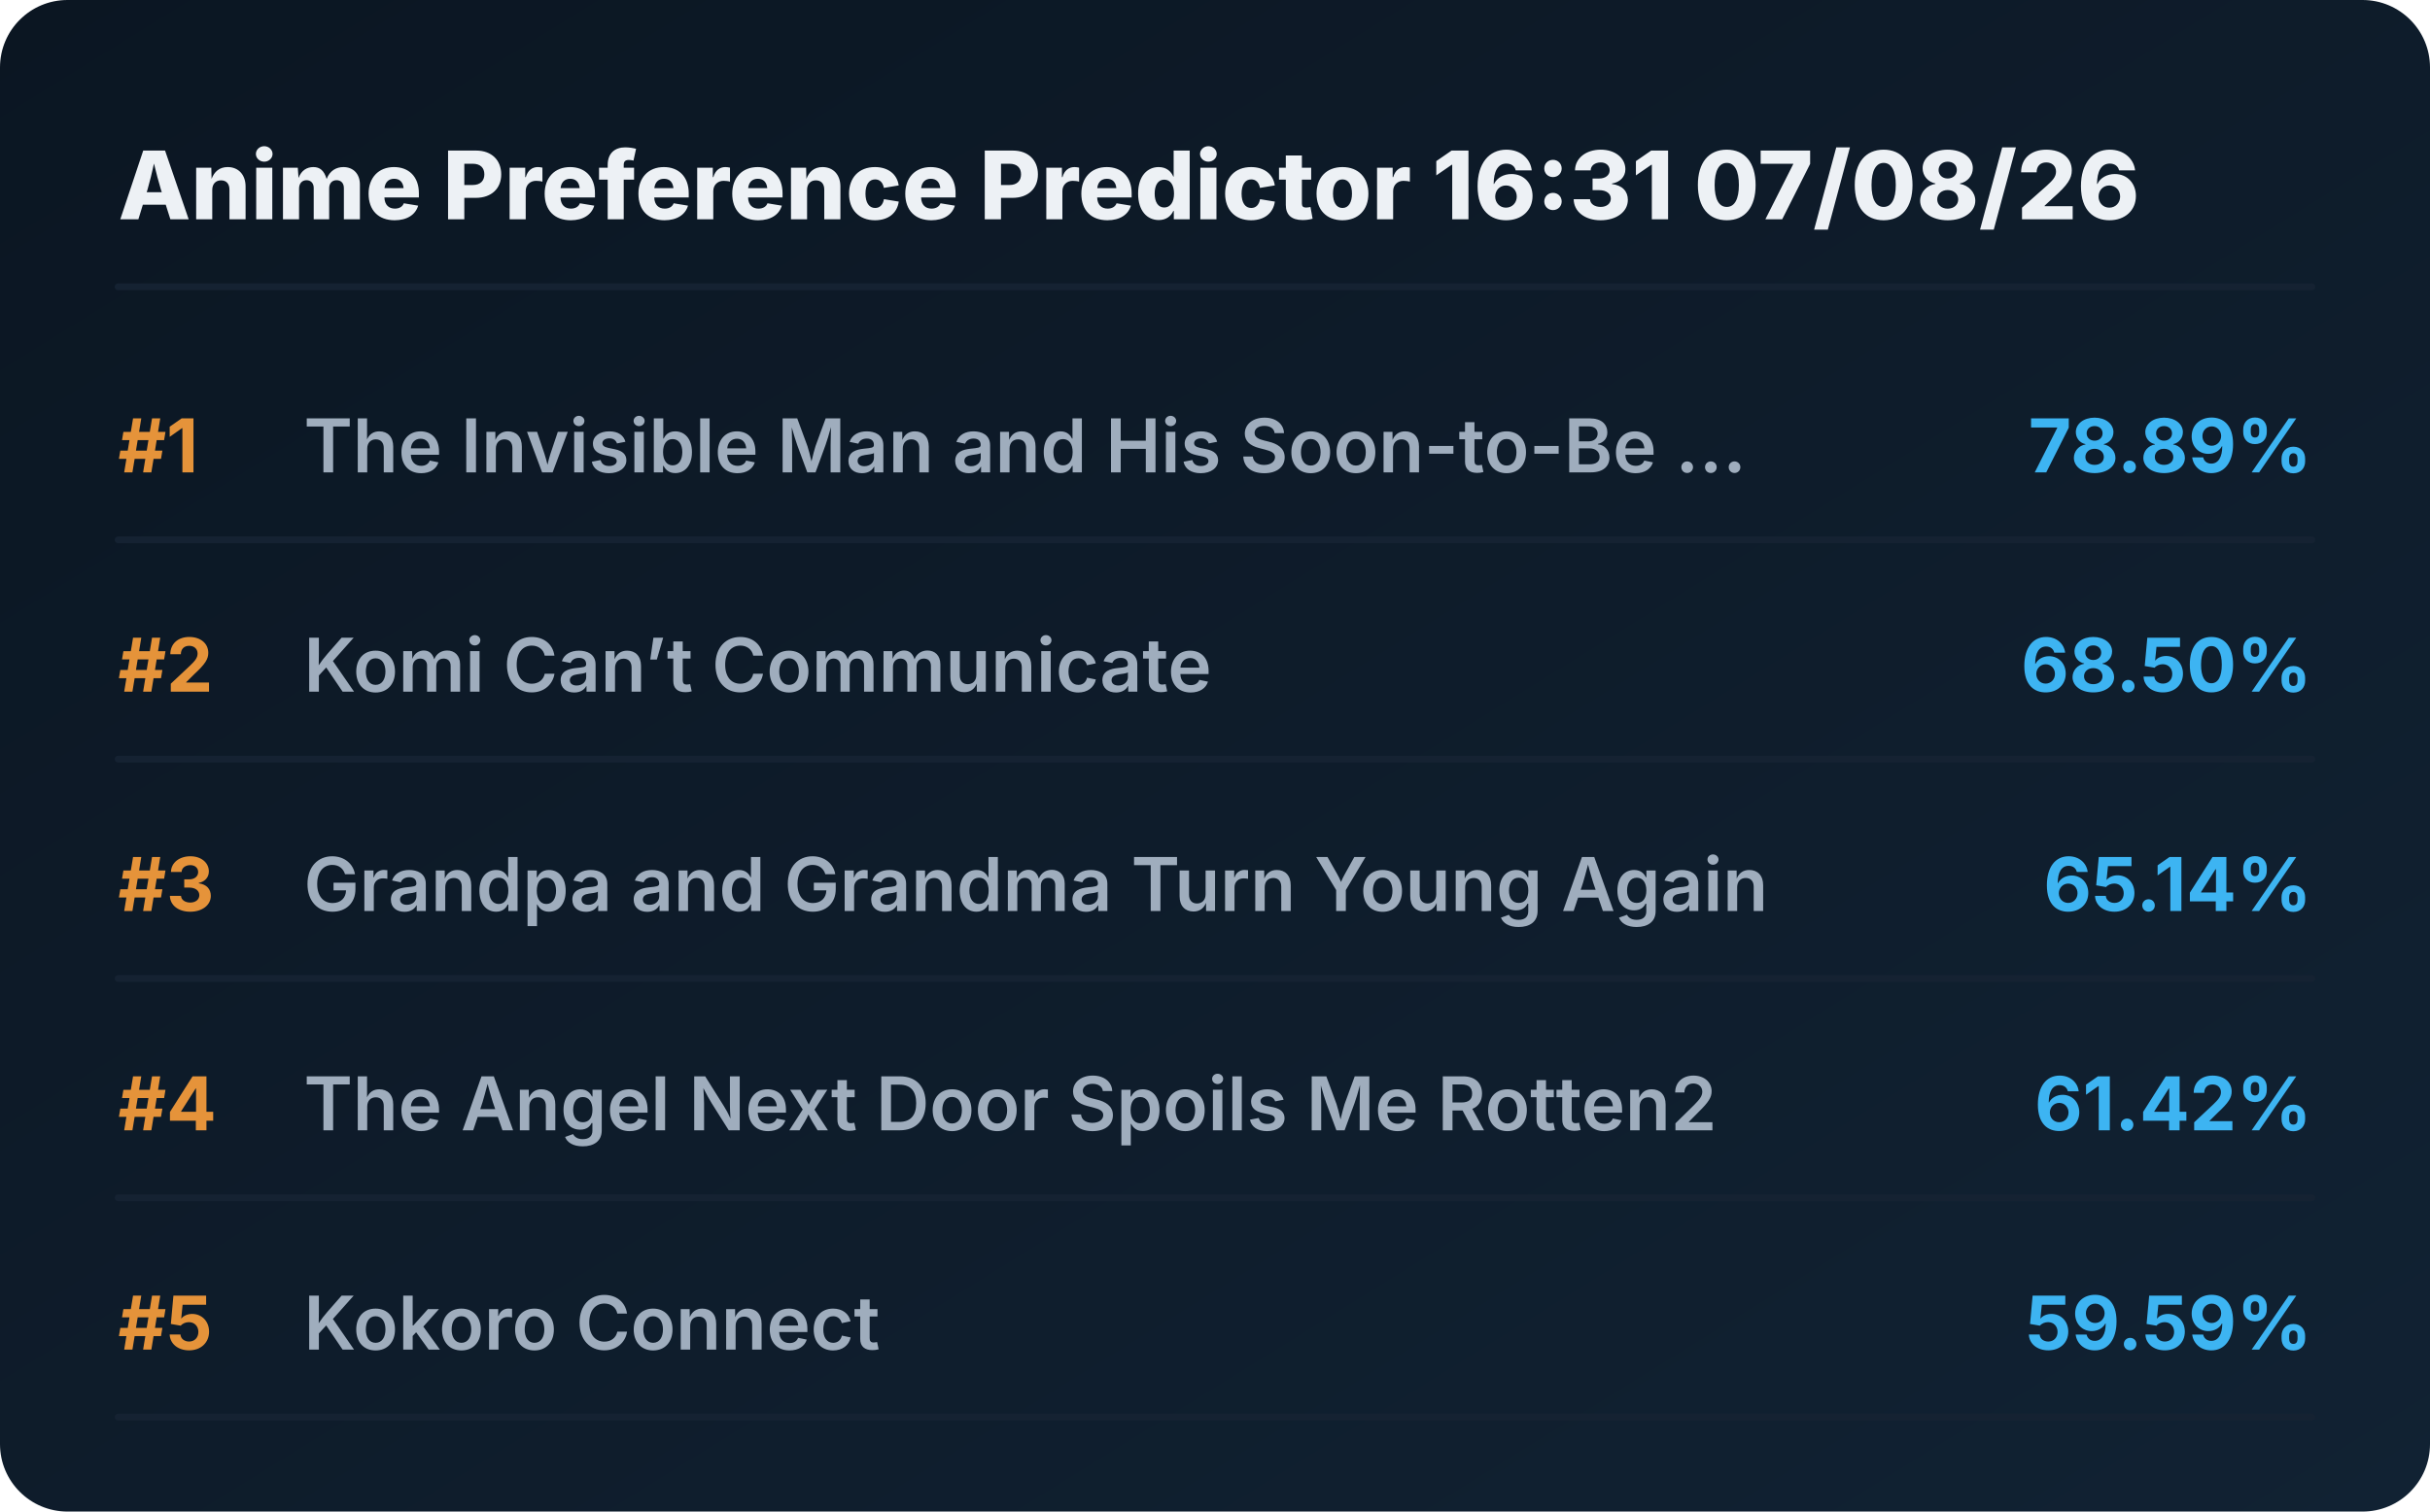
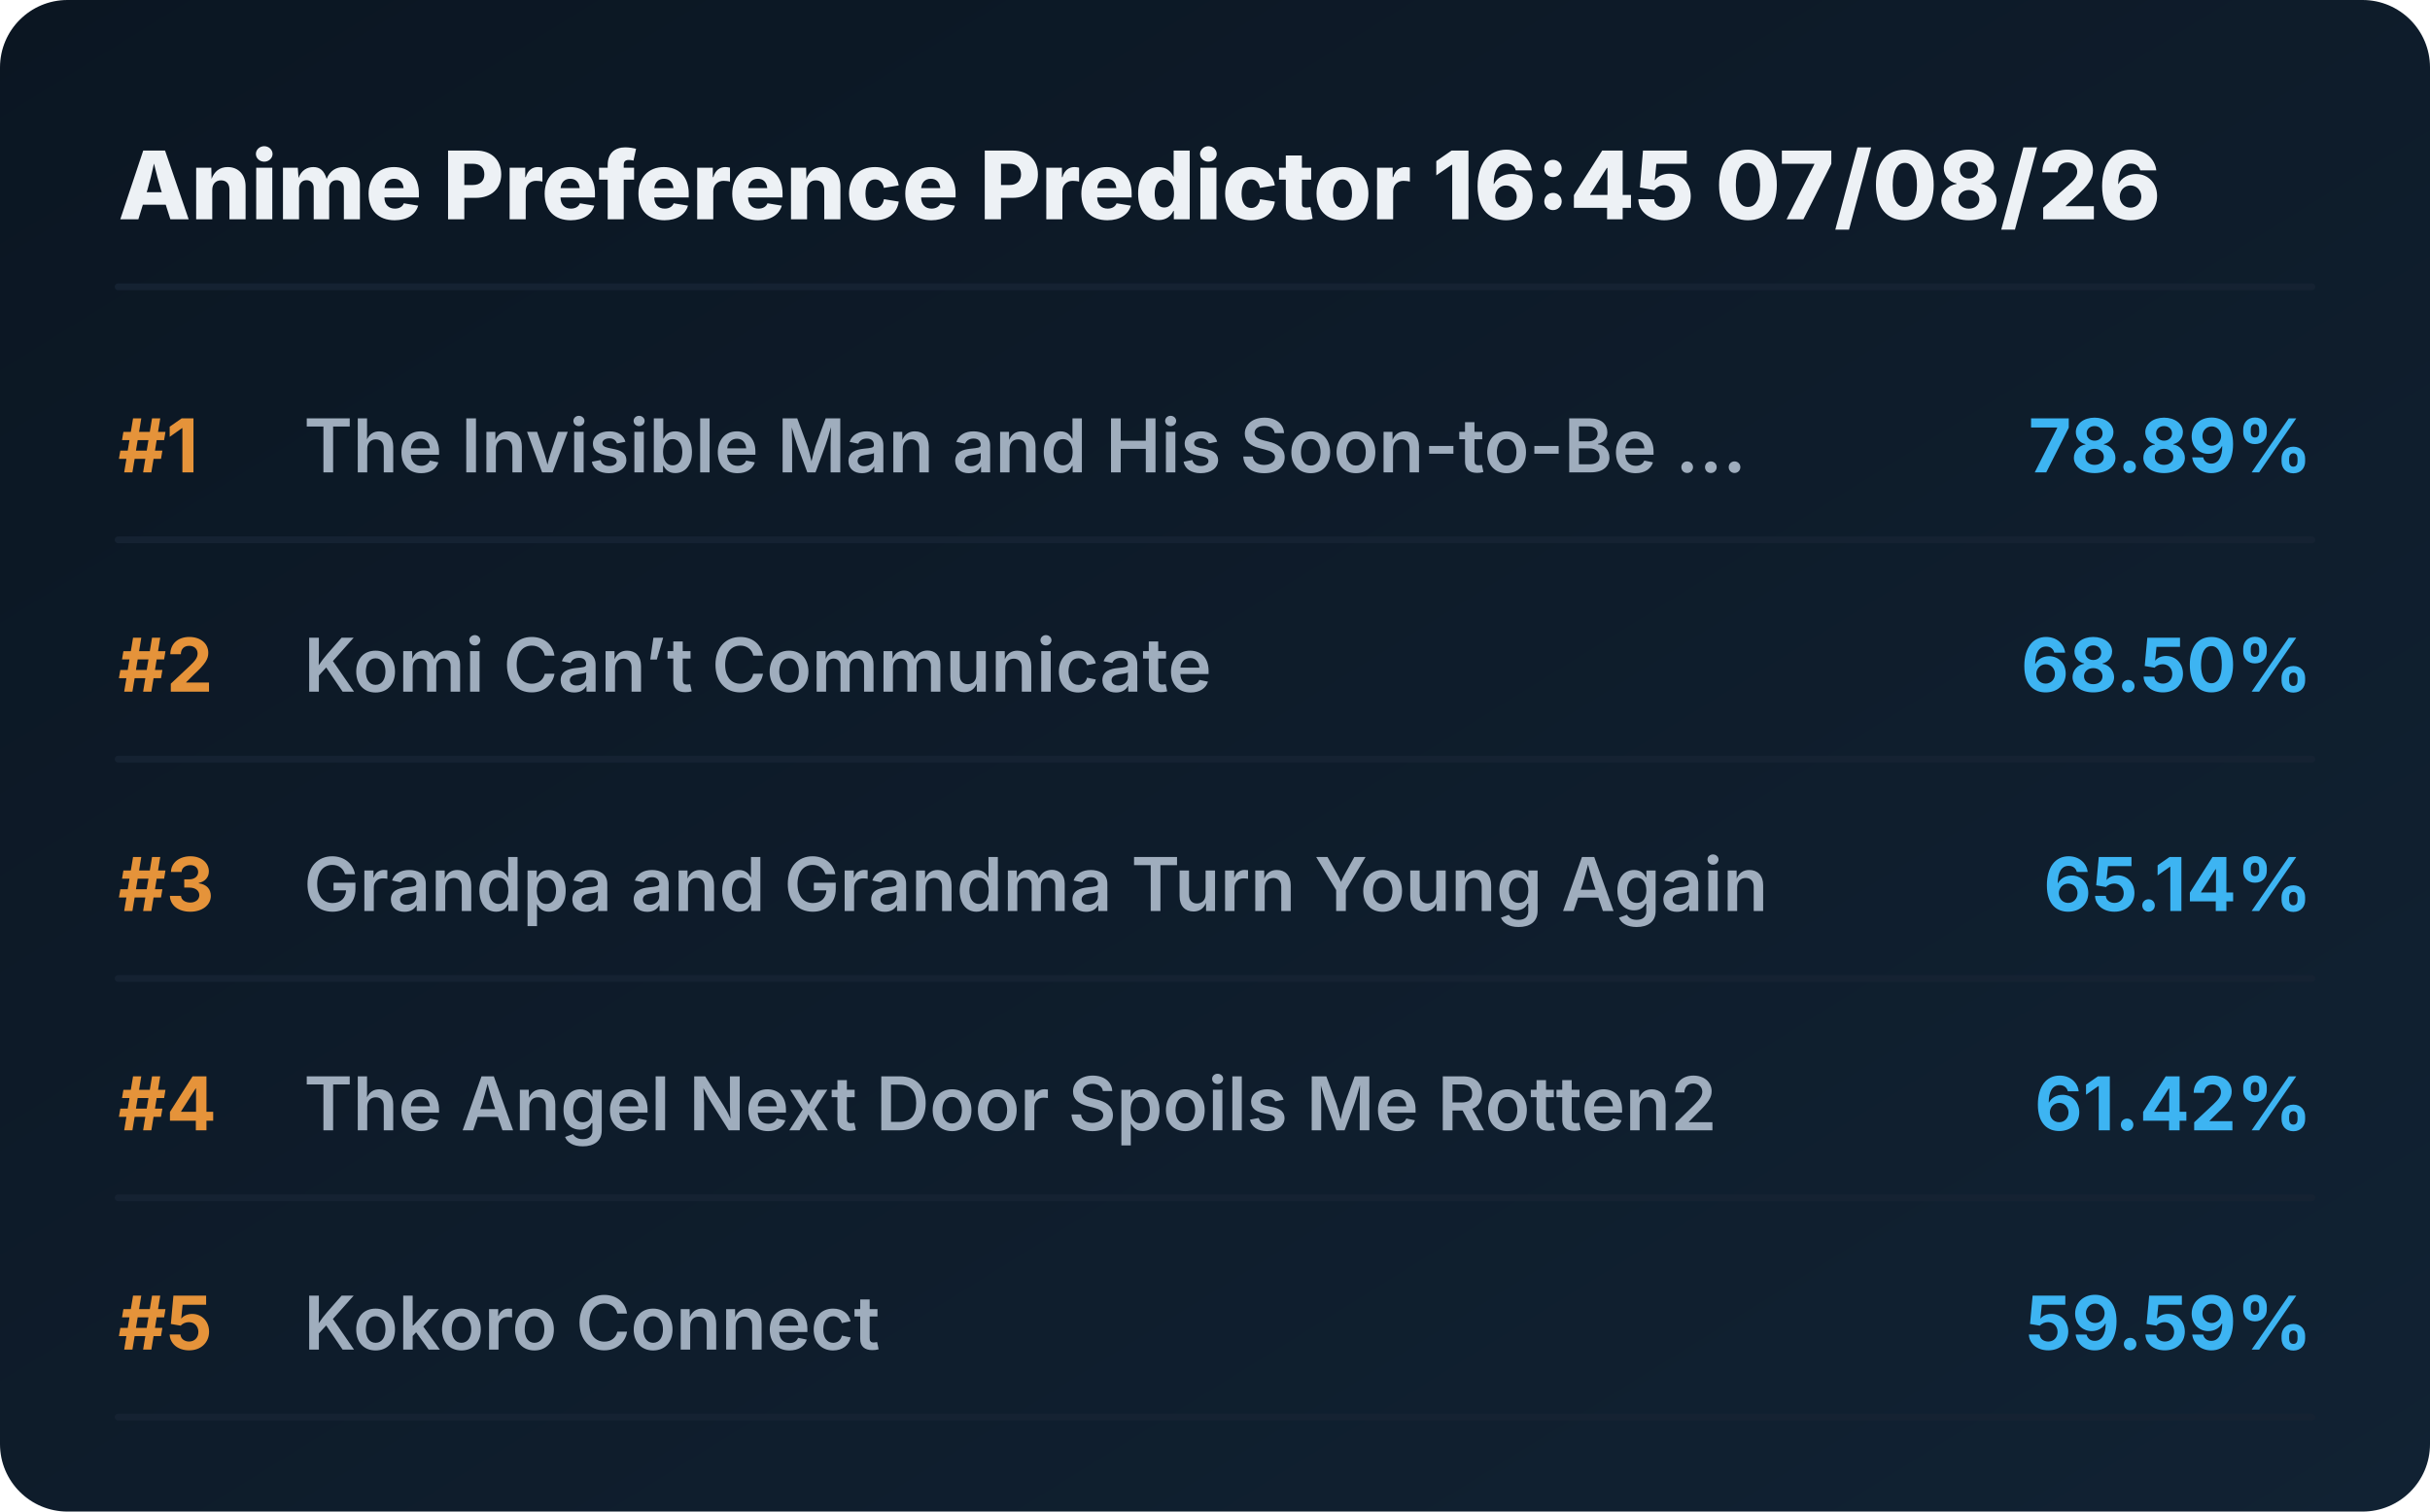
<svg xmlns="http://www.w3.org/2000/svg" viewBox="0 0 720 448" preserveAspectRatio="xMidYMid meet" style="width: 100%; height: auto; max-width: 720px;">
  <defs>
    <linearGradient id="boxGrad" x1="0%" y1="0%" x2="100%" y2="100%">
      <stop offset="0%" stop-color="#0b1622" />
      <stop offset="100%" stop-color="#112233" />
    </linearGradient>
    <clipPath id="titleClip">
      <rect x="90" y="0" width="510" height="100%" />
    </clipPath>
  </defs>
  <style>
    .bg { fill: url(#boxGrad); rx: 20px; }
    .header { font-family: 'Overpass', 'Inter', system-ui, sans-serif; font-weight: 800; font-size: 28px; fill: #edf1f5; }
    .rank { font-family: 'Overpass', 'Inter', system-ui, sans-serif; font-weight: 700; font-size: 22px; fill: #e5933a; }
    .title { font-family: 'Overpass', 'Inter', system-ui, sans-serif; font-weight: 600; font-size: 22px; fill: #9fadbd; }
    .score { font-family: 'Overpass', 'Inter', system-ui, sans-serif; font-weight: 700; font-size: 22px; fill: #3db4f2; }
    .line { stroke: #152232; stroke-width: 2; stroke-linecap: round; }
  </style>
  <rect class="bg" width="720" height="448" />
-   <text x="35" y="65" class="header">Anime Preference Predictor 16:31 07/08/26</text>
+   <text x="35" y="65" class="header">Anime Preference Predictor 16:45 07/08/26</text>
  <line x1="35" y1="85" x2="685" y2="85" class="line" />
  <g transform="translate(0, 0)">
    <text x="35" y="140" class="rank">#1</text>
    <text x="90" y="140" class="title">The Invisible Man and His Soon-to-Be ...</text>
    <text x="685" y="140" class="score" text-anchor="end">78.89%</text>
    <line x1="35" y1="160" x2="685" y2="160" class="line" />
  </g>
  <g transform="translate(0, 65)">
    <text x="35" y="140" class="rank">#2</text>
    <text x="90" y="140" class="title">Komi Can’t Communicate</text>
    <text x="685" y="140" class="score" text-anchor="end">68.50%</text>
    <line x1="35" y1="160" x2="685" y2="160" class="line" />
  </g>
  <g transform="translate(0, 130)">
    <text x="35" y="140" class="rank">#3</text>
    <text x="90" y="140" class="title">Grandpa and Grandma Turn Young Again</text>
    <text x="685" y="140" class="score" text-anchor="end">65.14%</text>
    <line x1="35" y1="160" x2="685" y2="160" class="line" />
  </g>
  <g transform="translate(0, 195)">
    <text x="35" y="140" class="rank">#4</text>
    <text x="90" y="140" class="title">The Angel Next Door Spoils Me Rotten2</text>
    <text x="685" y="140" class="score" text-anchor="end">61.42%</text>
    <line x1="35" y1="160" x2="685" y2="160" class="line" />
  </g>
  <g transform="translate(0, 260)">
    <text x="35" y="140" class="rank">#5</text>
    <text x="90" y="140" class="title">Kokoro Connect</text>
    <text x="685" y="140" class="score" text-anchor="end">59.59%</text>
    <line x1="35" y1="160" x2="685" y2="160" class="line" />
  </g>
</svg>
